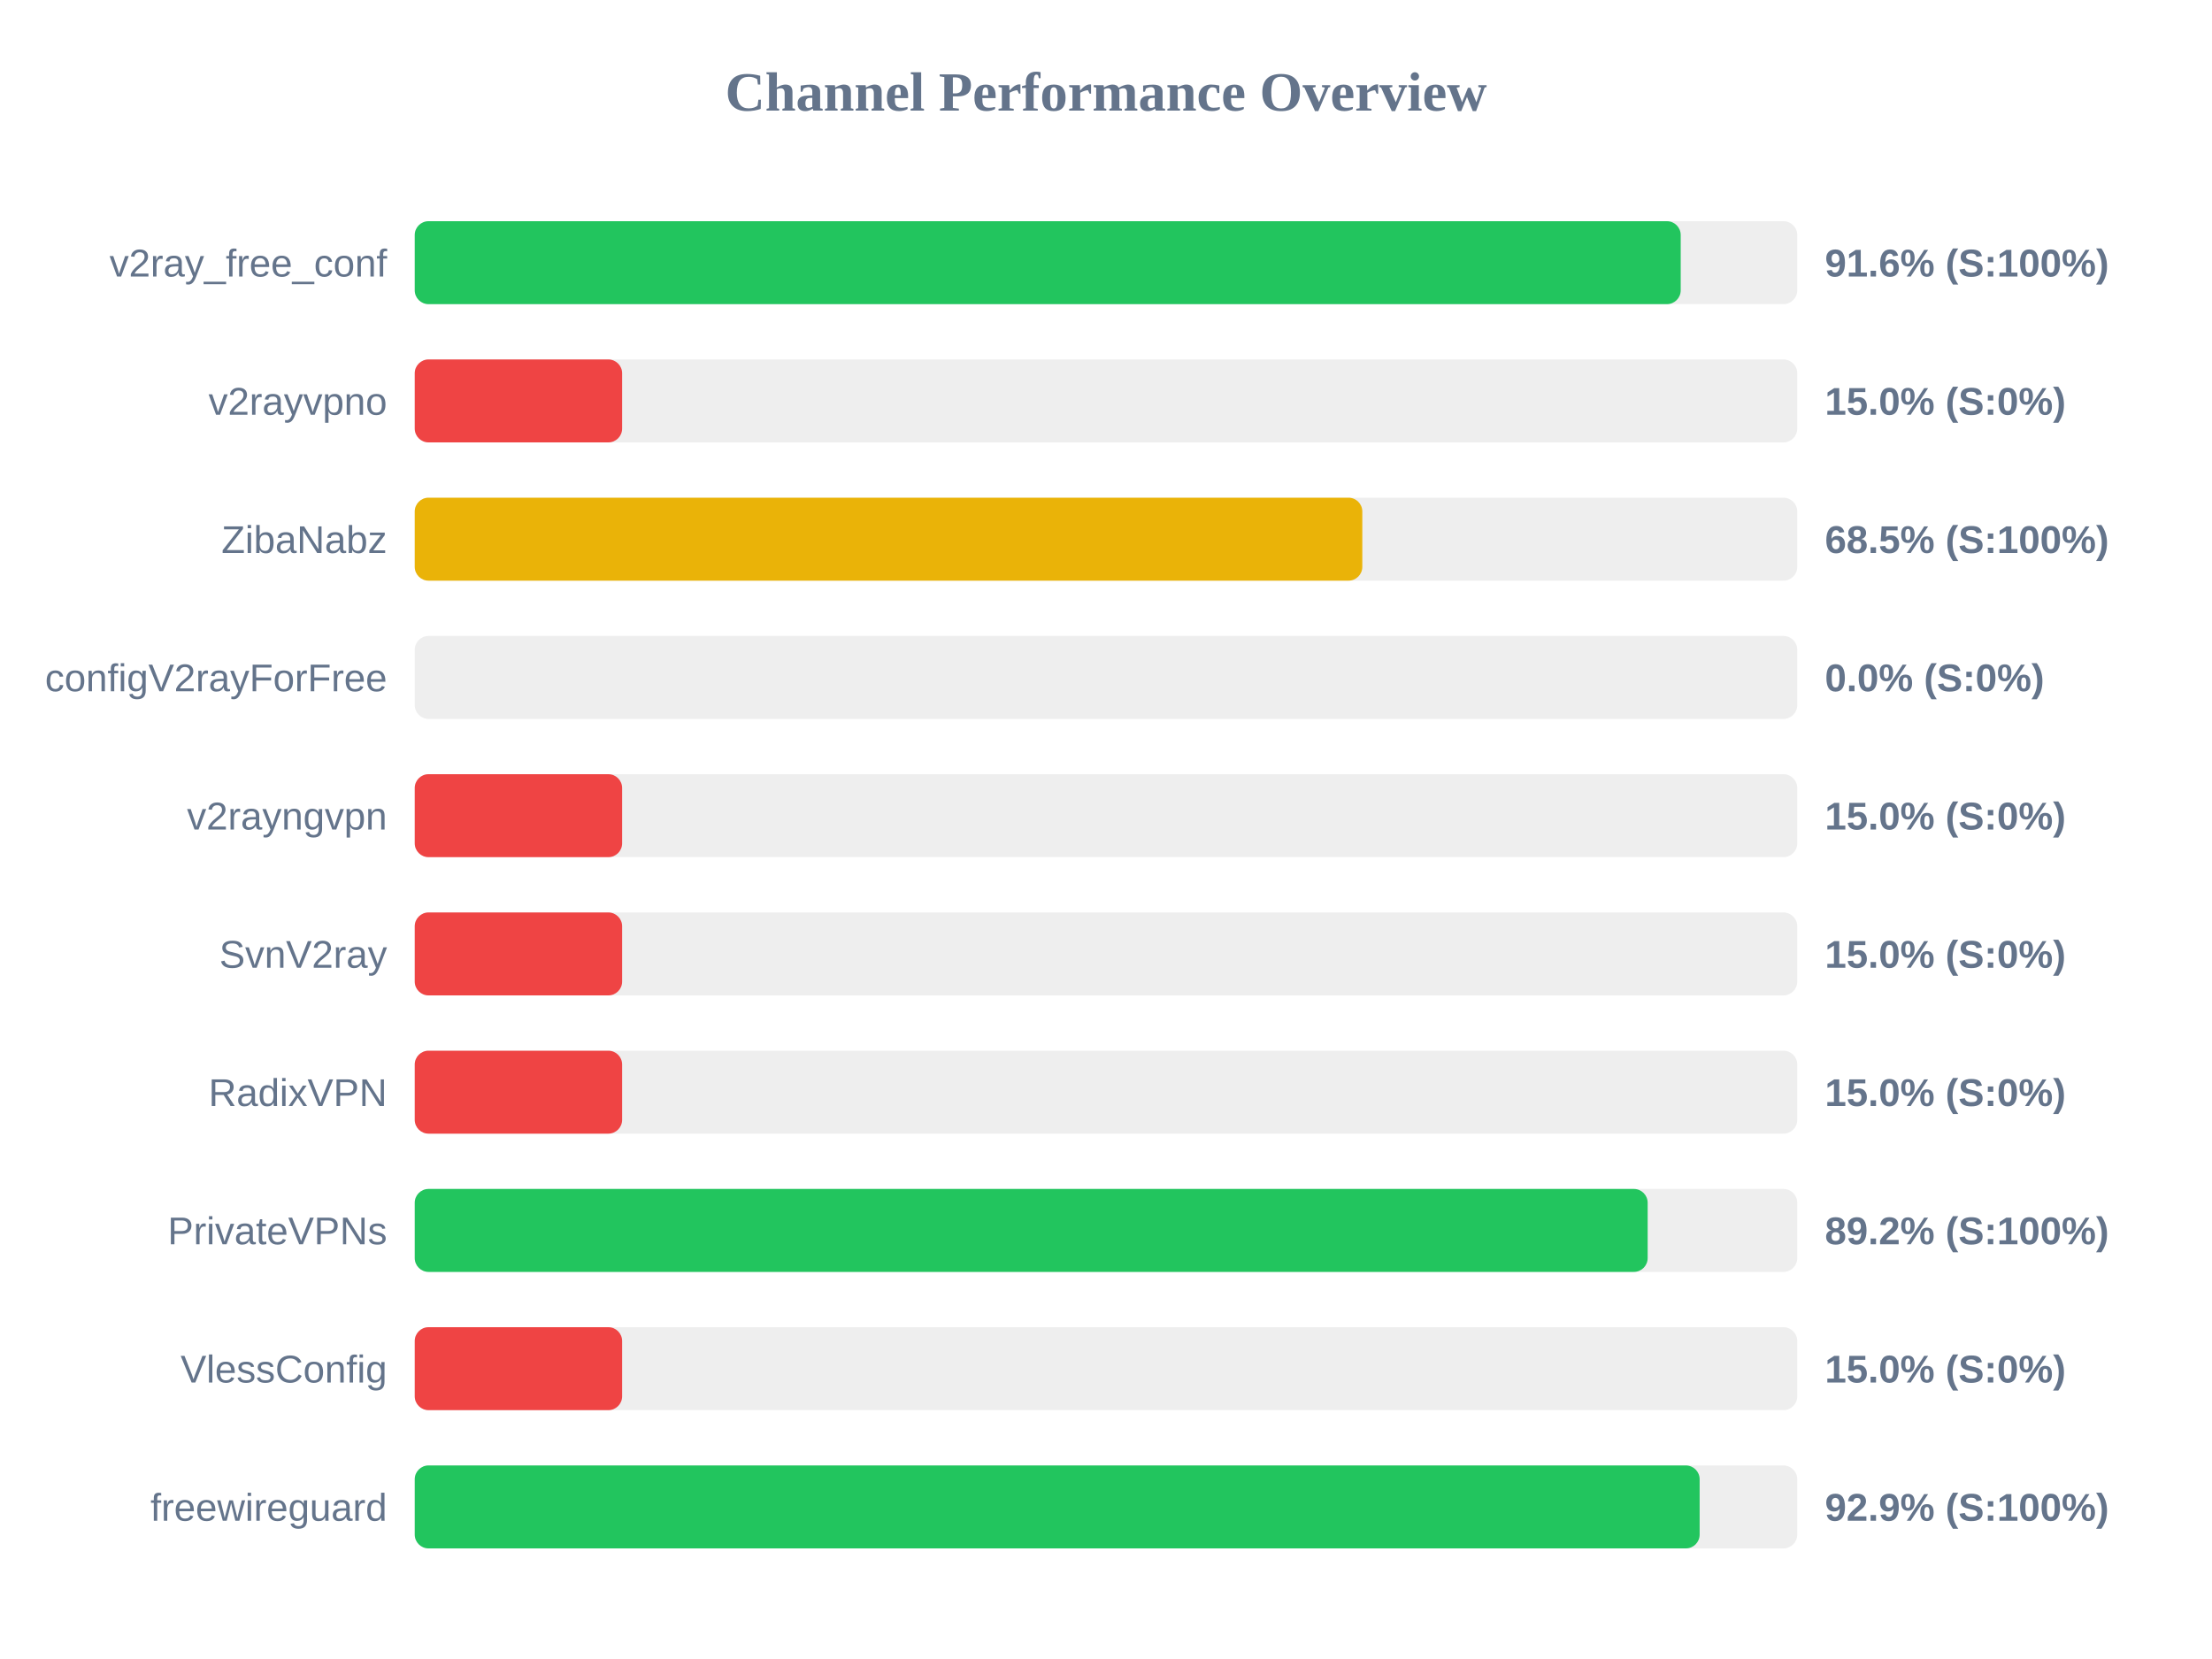
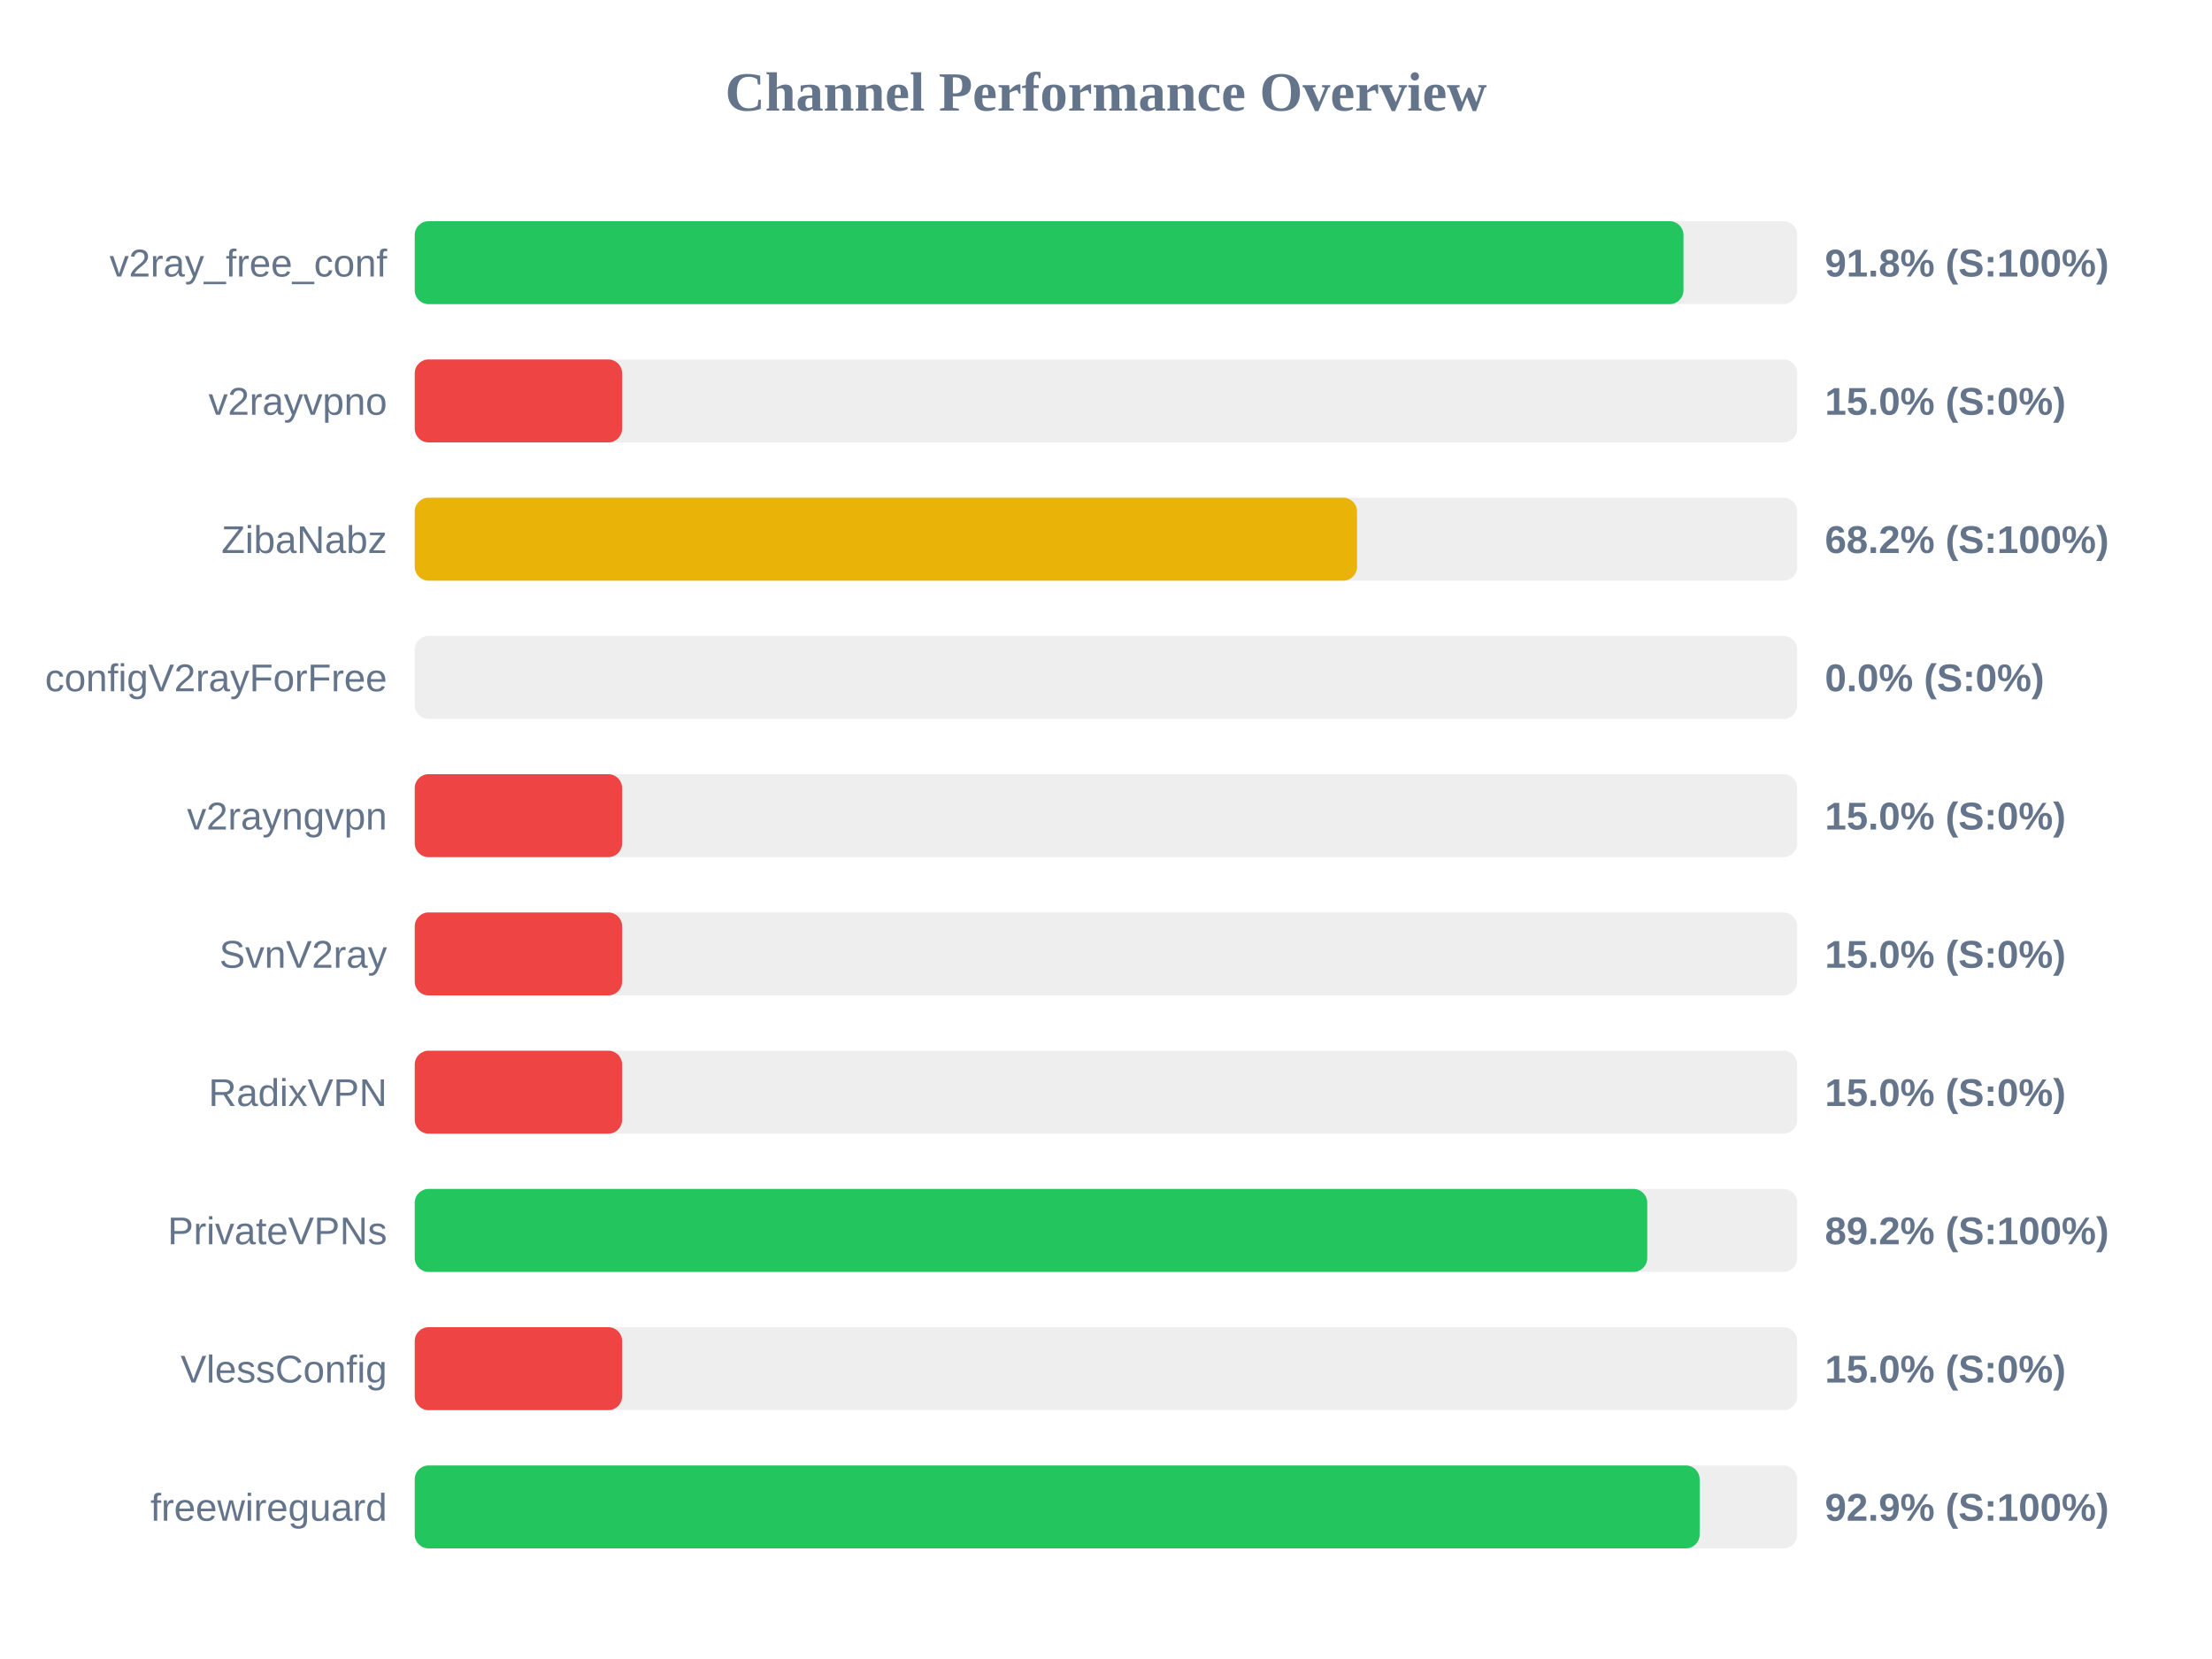
<svg xmlns="http://www.w3.org/2000/svg" width="800" height="600" version="1.1">
  <style>
        .row { font: 14px Arial; fill: #64748b; }
        .score { font: bold 14px Arial; fill: #64748b; }
    </style>
  <text x="400" y="40" text-anchor="middle" font-size="20px" font-weight="bold" fill="#64748b">Channel Performance Overview</text>
  <rect x="150" y="80" width="500" height="30" fill="#eee" rx="5" />
-   <rect x="150" y="80" width="457.85" height="30" fill="#22c55e" rx="5" />
+   <rect x="150" y="80" width="458.85" height="30" fill="#22c55e" rx="5" />
  <text x="140" y="100" text-anchor="end" class="row">v2ray_free_conf</text>
-   <text x="660" y="100" text-anchor="start" class="score">91.6% (S:100%)</text>
+   <text x="660" y="100" text-anchor="start" class="score">91.8% (S:100%)</text>
  <rect x="150" y="130" width="500" height="30" fill="#eee" rx="5" />
  <rect x="150" y="130" width="75.0" height="30" fill="#ef4444" rx="5" />
  <text x="140" y="150" text-anchor="end" class="row">v2rayvpno</text>
  <text x="660" y="150" text-anchor="start" class="score">15.0% (S:0%)</text>
  <rect x="150" y="180" width="500" height="30" fill="#eee" rx="5" />
-   <rect x="150" y="180" width="342.7" height="30" fill="#eab308" rx="5" />
+   <rect x="150" y="180" width="340.8" height="30" fill="#eab308" rx="5" />
  <text x="140" y="200" text-anchor="end" class="row">ZibaNabz</text>
-   <text x="660" y="200" text-anchor="start" class="score">68.5% (S:100%)</text>
+   <text x="660" y="200" text-anchor="start" class="score">68.2% (S:100%)</text>
  <rect x="150" y="230" width="500" height="30" fill="#eee" rx="5" />
  <rect x="150" y="230" width="0.0" height="30" fill="#ef4444" rx="5" />
  <text x="140" y="250" text-anchor="end" class="row">configV2rayForFree</text>
  <text x="660" y="250" text-anchor="start" class="score">0.0% (S:0%)</text>
  <rect x="150" y="280" width="500" height="30" fill="#eee" rx="5" />
  <rect x="150" y="280" width="75.0" height="30" fill="#ef4444" rx="5" />
  <text x="140" y="300" text-anchor="end" class="row">v2rayngvpn</text>
  <text x="660" y="300" text-anchor="start" class="score">15.0% (S:0%)</text>
  <rect x="150" y="330" width="500" height="30" fill="#eee" rx="5" />
  <rect x="150" y="330" width="75.0" height="30" fill="#ef4444" rx="5" />
  <text x="140" y="350" text-anchor="end" class="row">SvnV2ray</text>
  <text x="660" y="350" text-anchor="start" class="score">15.0% (S:0%)</text>
  <rect x="150" y="380" width="500" height="30" fill="#eee" rx="5" />
  <rect x="150" y="380" width="75.0" height="30" fill="#ef4444" rx="5" />
  <text x="140" y="400" text-anchor="end" class="row">RadixVPN</text>
  <text x="660" y="400" text-anchor="start" class="score">15.0% (S:0%)</text>
  <rect x="150" y="430" width="500" height="30" fill="#eee" rx="5" />
-   <rect x="150" y="430" width="445.9" height="30" fill="#22c55e" rx="5" />
+   <rect x="150" y="430" width="445.75" height="30" fill="#22c55e" rx="5" />
  <text x="140" y="450" text-anchor="end" class="row">PrivateVPNs</text>
  <text x="660" y="450" text-anchor="start" class="score">89.2% (S:100%)</text>
  <rect x="150" y="480" width="500" height="30" fill="#eee" rx="5" />
  <rect x="150" y="480" width="75.0" height="30" fill="#ef4444" rx="5" />
  <text x="140" y="500" text-anchor="end" class="row">VlessConfig</text>
  <text x="660" y="500" text-anchor="start" class="score">15.0% (S:0%)</text>
  <rect x="150" y="530" width="500" height="30" fill="#eee" rx="5" />
  <rect x="150" y="530" width="464.7" height="30" fill="#22c55e" rx="5" />
  <text x="140" y="550" text-anchor="end" class="row">freewireguard</text>
  <text x="660" y="550" text-anchor="start" class="score">92.9% (S:100%)</text>
</svg>
